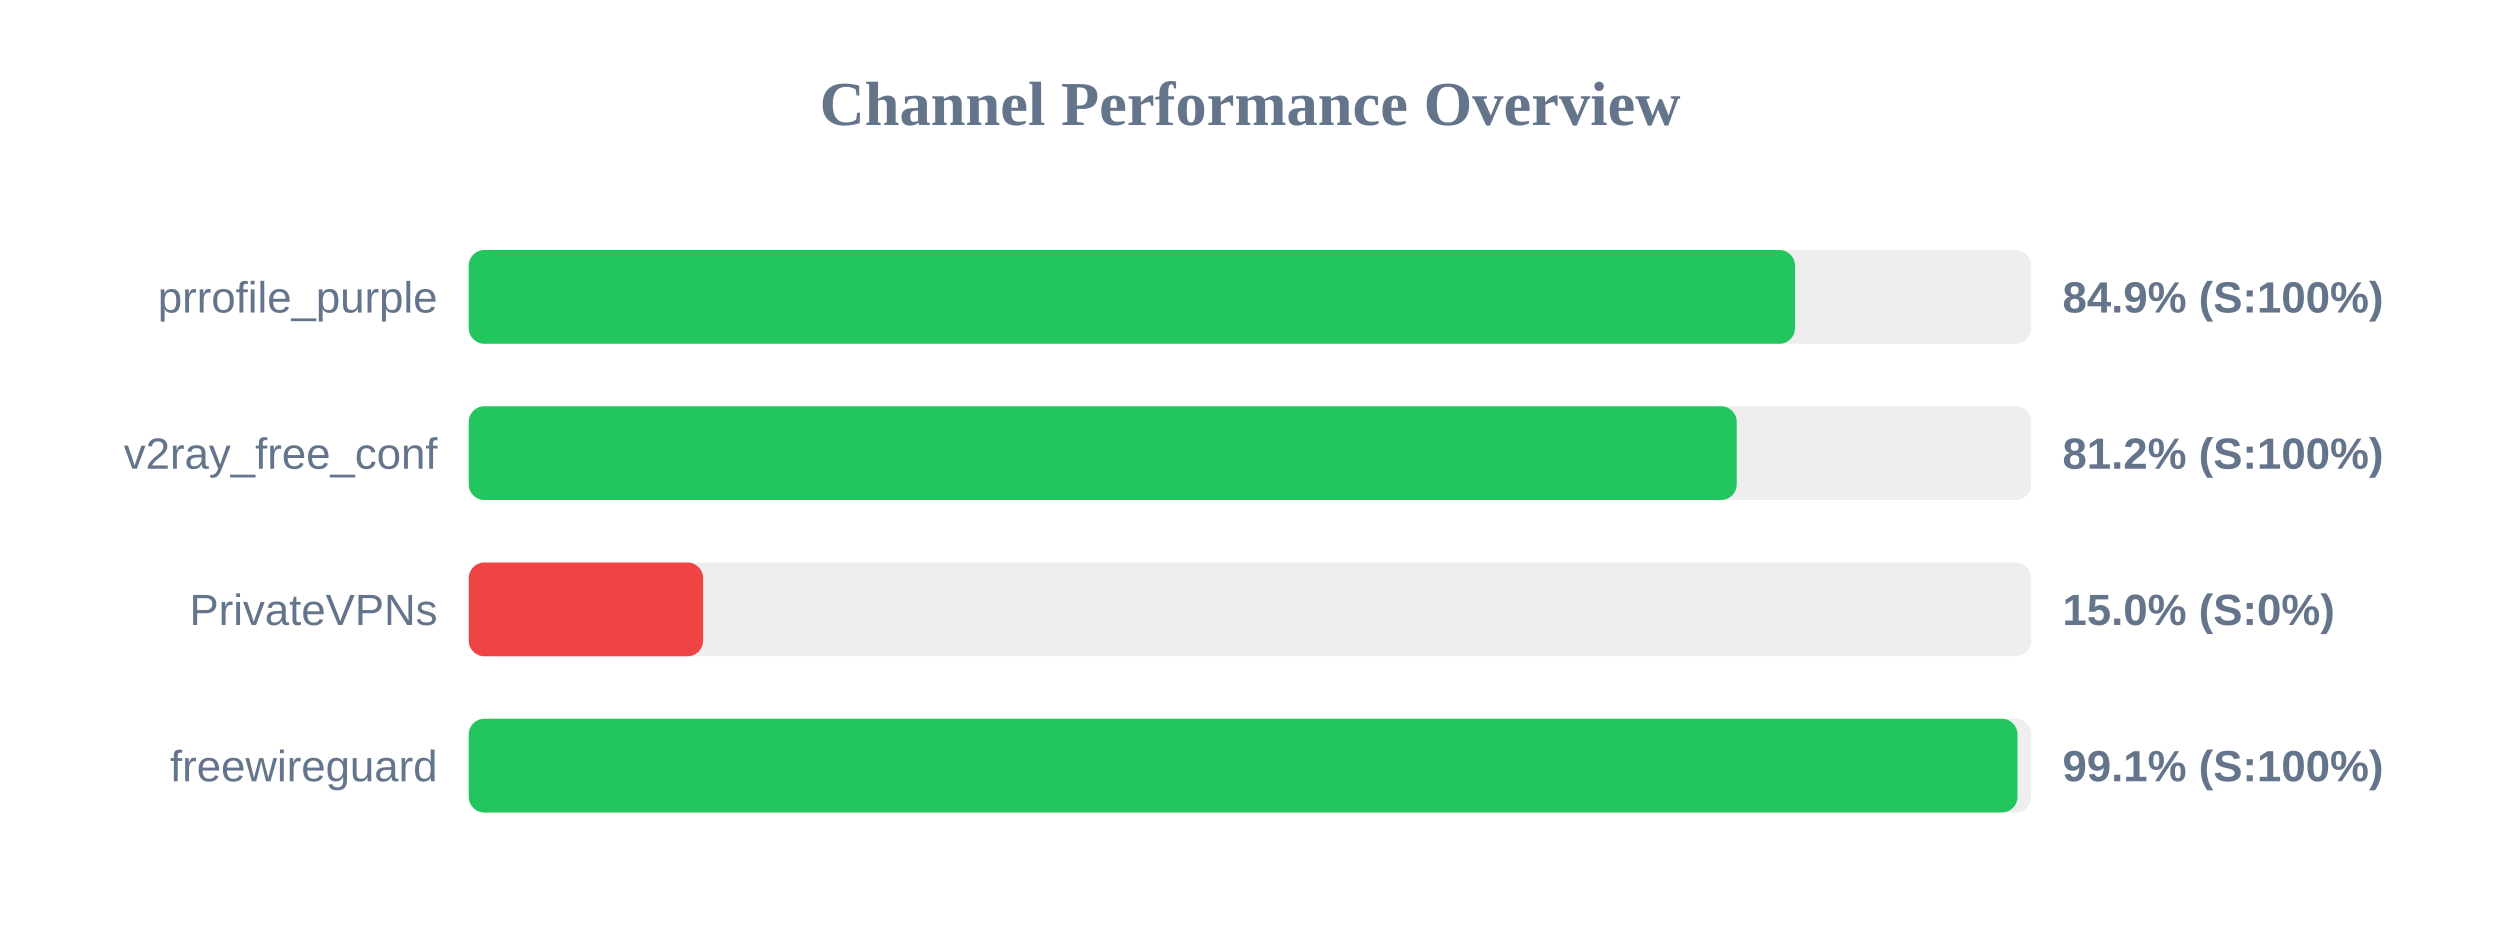
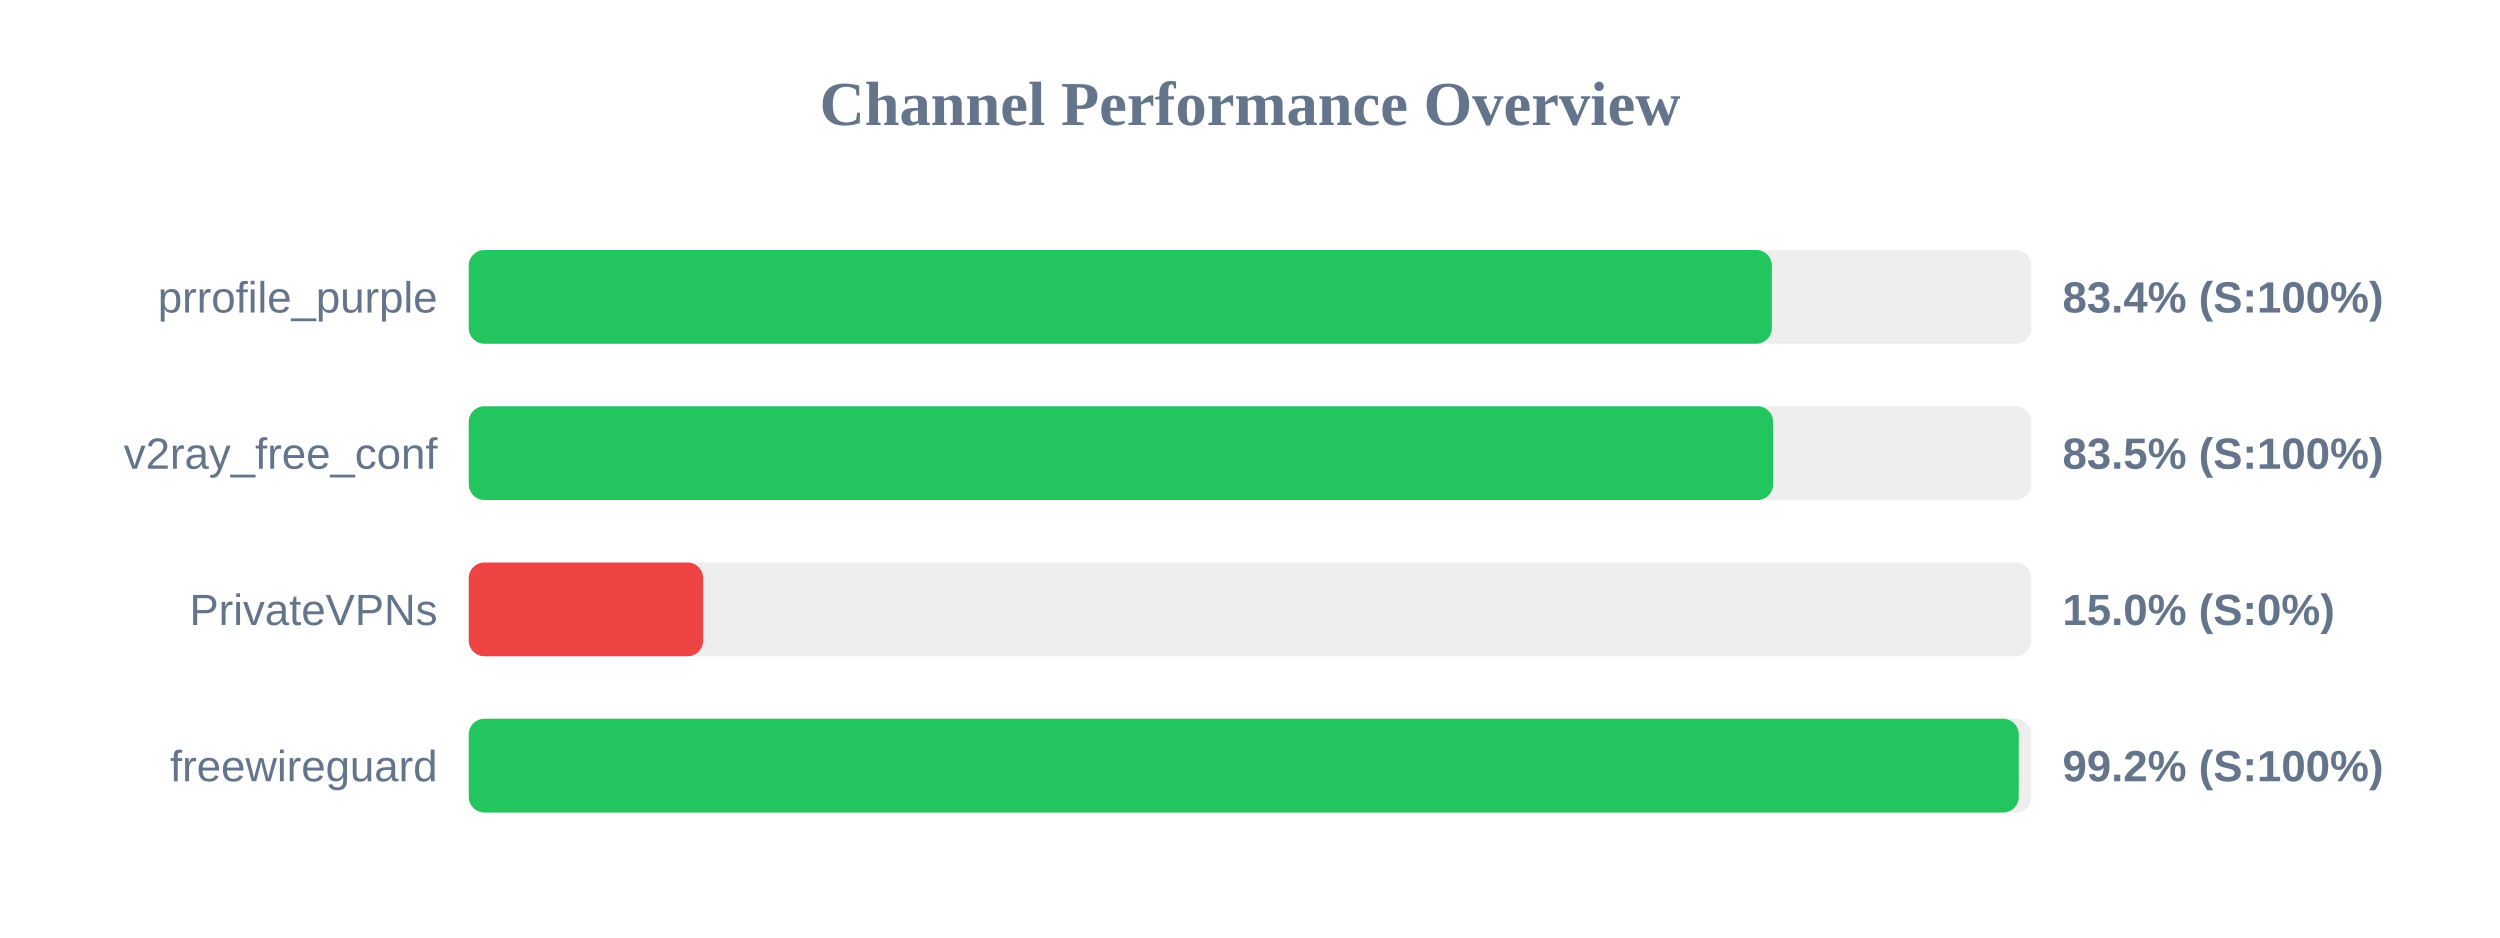
<svg xmlns="http://www.w3.org/2000/svg" width="800" height="300" version="1.1">
  <style>
        .row { font: 14px Arial; fill: #64748b; }
        .score { font: bold 14px Arial; fill: #64748b; }
    </style>
  <text x="400" y="40" text-anchor="middle" font-size="20px" font-weight="bold" fill="#64748b">Channel Performance Overview</text>
  <rect x="150" y="80" width="500" height="30" fill="#eee" rx="5" />
-   <rect x="150" y="80" width="424.4" height="30" fill="#22c55e" rx="5" />
+   <rect x="150" y="80" width="417.0" height="30" fill="#22c55e" rx="5" />
  <text x="140" y="100" text-anchor="end" class="row">prrofile_purple</text>
-   <text x="660" y="100" text-anchor="start" class="score">84.9% (S:100%)</text>
+   <text x="660" y="100" text-anchor="start" class="score">83.4% (S:100%)</text>
  <rect x="150" y="130" width="500" height="30" fill="#eee" rx="5" />
-   <rect x="150" y="130" width="405.75" height="30" fill="#22c55e" rx="5" />
+   <rect x="150" y="130" width="417.4" height="30" fill="#22c55e" rx="5" />
  <text x="140" y="150" text-anchor="end" class="row">v2ray_free_conf</text>
-   <text x="660" y="150" text-anchor="start" class="score">81.2% (S:100%)</text>
+   <text x="660" y="150" text-anchor="start" class="score">83.5% (S:100%)</text>
  <rect x="150" y="180" width="500" height="30" fill="#eee" rx="5" />
  <rect x="150" y="180" width="75.0" height="30" fill="#ef4444" rx="5" />
  <text x="140" y="200" text-anchor="end" class="row">PrivateVPNs</text>
  <text x="660" y="200" text-anchor="start" class="score">15.0% (S:0%)</text>
  <rect x="150" y="230" width="500" height="30" fill="#eee" rx="5" />
-   <rect x="150" y="230" width="495.6" height="30" fill="#22c55e" rx="5" />
+   <rect x="150" y="230" width="496.0" height="30" fill="#22c55e" rx="5" />
  <text x="140" y="250" text-anchor="end" class="row">freewireguard</text>
-   <text x="660" y="250" text-anchor="start" class="score">99.1% (S:100%)</text>
+   <text x="660" y="250" text-anchor="start" class="score">99.2% (S:100%)</text>
</svg>
